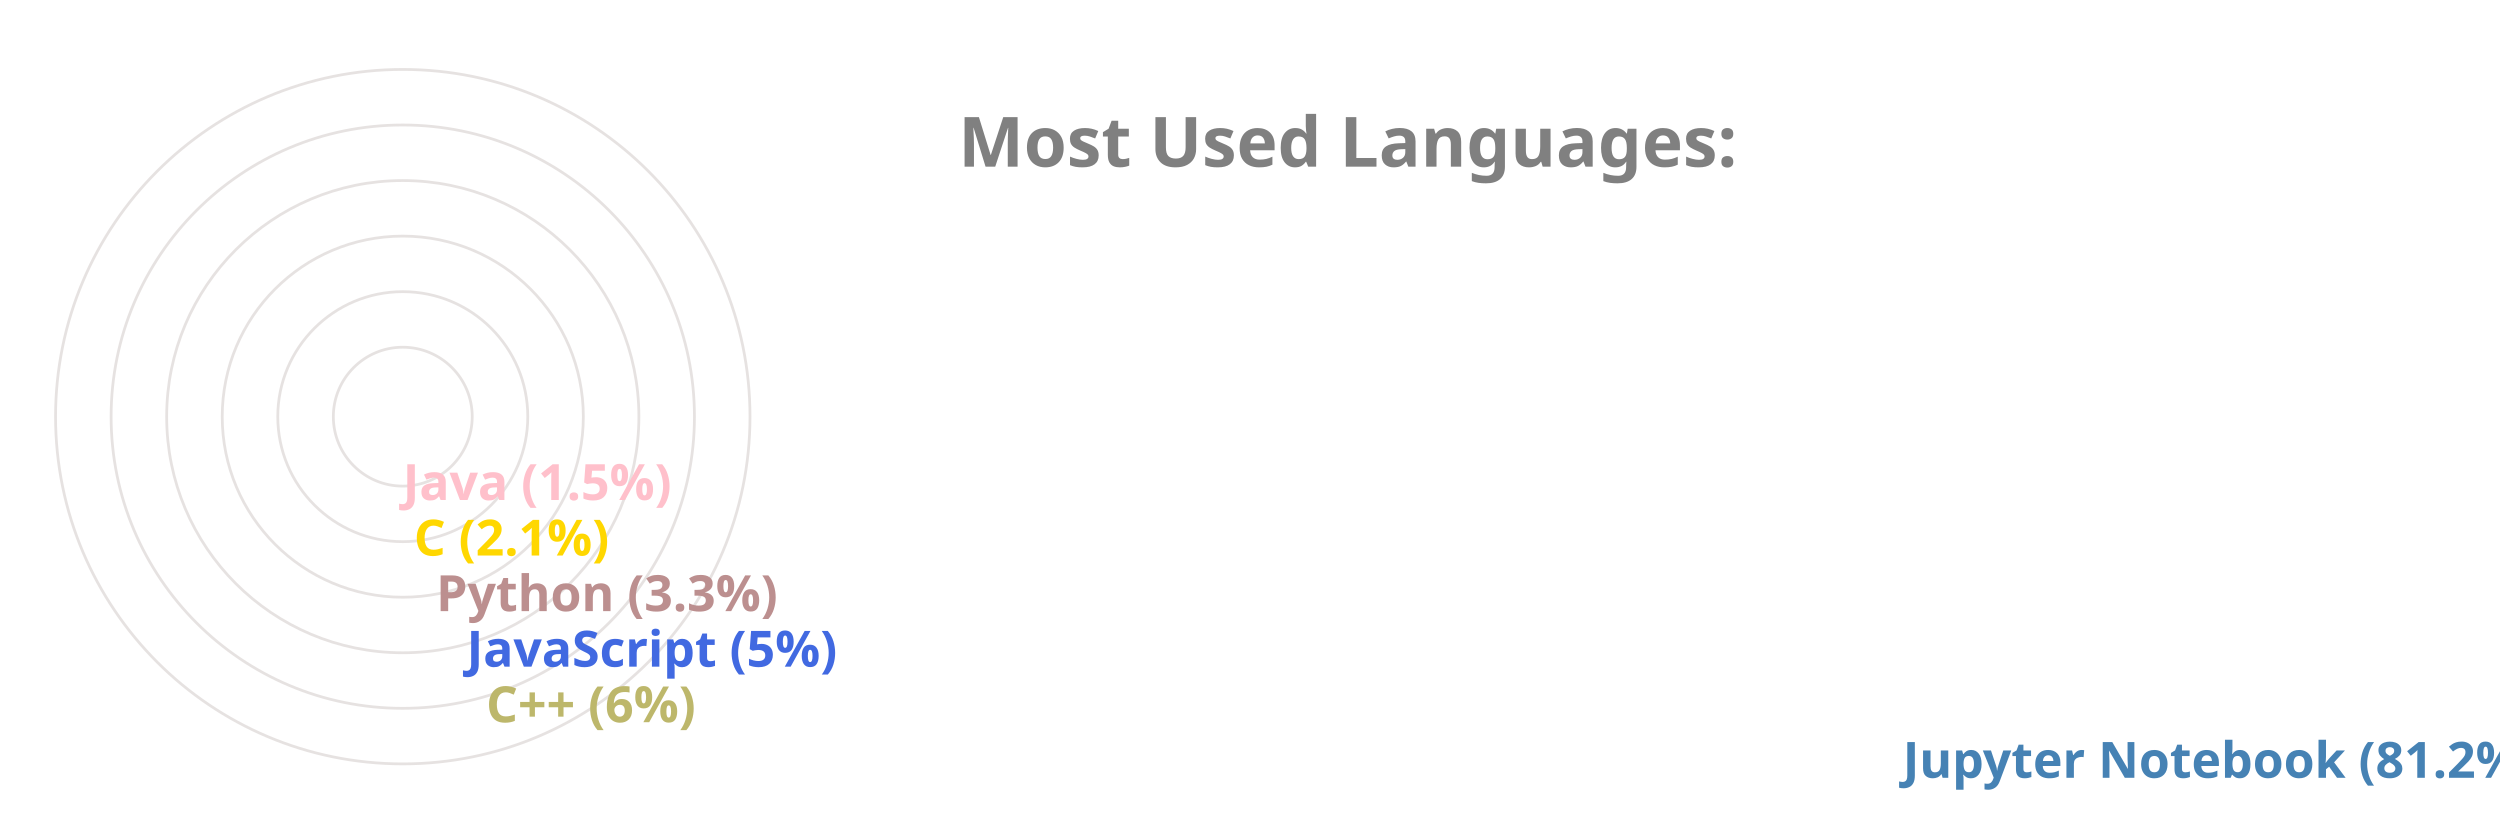
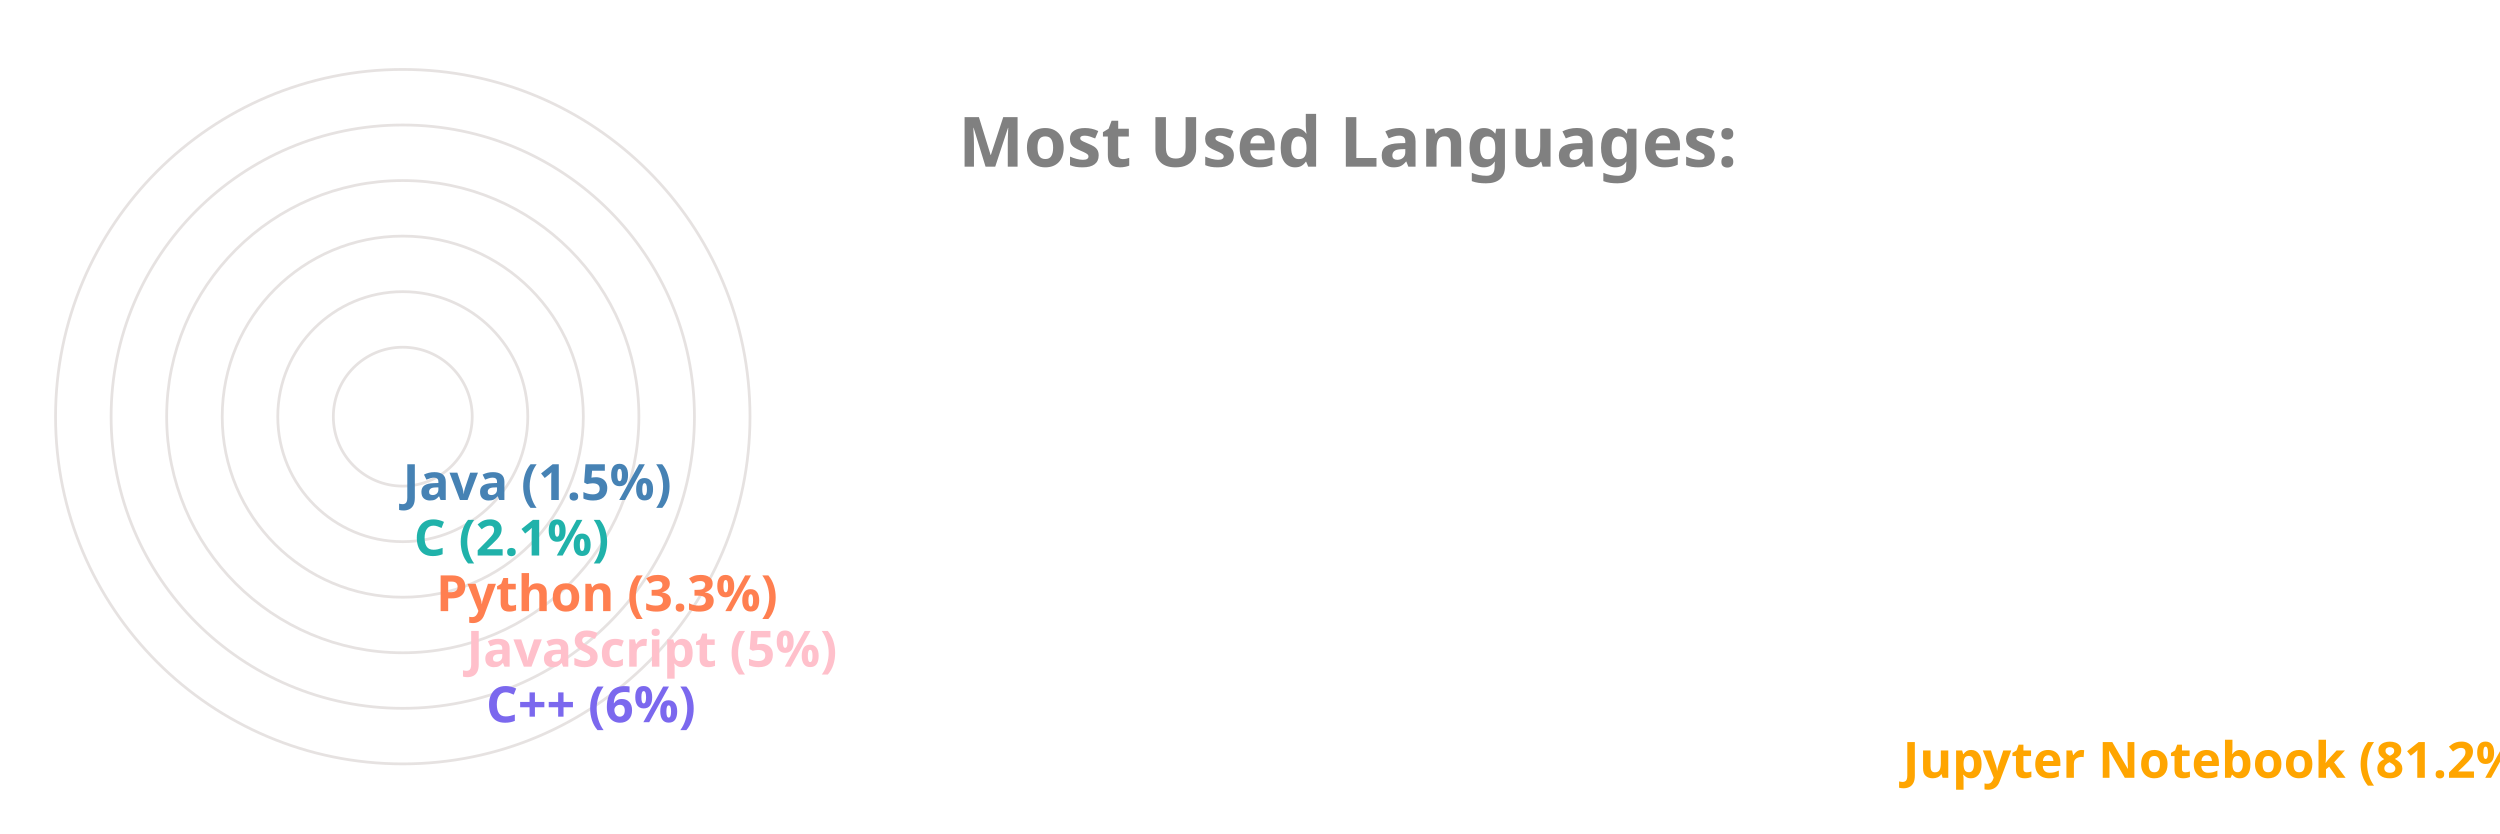
<svg xmlns="http://www.w3.org/2000/svg" viewBox="0 0 650 300" height="200px" width="600px">
  <style>
		.label {
			font: bold 25px sans-serif;
			color: #404040;
			-webkit-text-stroke: 1px white;
	  	}
		.name {
			font: bold 18px sans-serif;
			color: #404040;
	  	}

		.line {
			stroke-dasharray: 1000;
			stroke-dashoffset: 1000;
			animation: dash 3.5s ease-in-out forwards;	
			animation-iteration-count: infinite;
			animation-direction: alternate-reverse;
		}

		.path {
			stroke-dasharray: 1000;
			stroke-dashoffset: 1000;
			animation: dash 3.5s ease-in-out forwards;	
			animation-iteration-count: infinite;
			animation-direction: alternate-reverse;
		}
		  
		@keyframes dash {
			to {
				stroke-dashoffset: 0;
			}
		}

	</style>
  <g stroke="#E6E2E1" fill="none" stroke-width="1">
    <circle cx="20" cy="150" r="125" />
    <circle cx="20" cy="150" r="105" />
    <circle cx="20" cy="150" r="85" />
    <circle cx="20" cy="150" r="65" />
    <circle cx="20" cy="150" r="45" />
    <circle cx="20" cy="150" r="25" />
  </g>
  <g fill="none" stroke-width="20" class="line">
-     <line x2="550" y2="275" x1="20" y1="275" stroke="SteelBlue" />
-     <line x2="40" y2="255" x1="20" y1="255" stroke="DarkKhaki" />
-     <line x2="33" y2="235" x1="20" y1="235" stroke="RoyalBlue" />
-     <line x2="22" y2="215" x1="20" y1="215" stroke="RosyBrown" />
-     <line x2="14" y2="195" x1="20" y1="195" stroke="Gold" />
-     <line x2="10" y2="175" x1="20" y1="175" stroke="Pink" />
+     <line x2="550" y2="275" x1="20" y1="275" stroke="Orange" />
+     <line x2="40" y2="255" x1="20" y1="255" stroke="MediumSlateBlue" />
+     <line x2="33" y2="235" x1="20" y1="235" stroke="Pink" />
+     <line x2="22" y2="215" x1="20" y1="215" stroke="Coral" />
+     <line x2="14" y2="195" x1="20" y1="195" stroke="LightSeaGreen" />
+     <line x2="10" y2="175" x1="20" y1="175" stroke="SteelBlue" />
  </g>
  <g fill="none" stroke-width="20" stroke-linecap="round" class="path">
-     <path d="M 20 275 A 125 125 45 0 1 0 26" stroke="SteelBlue" />
-     <path d="M 20 255 A 105 105 45 0 1 -84 139" stroke="DarkKhaki" />
-     <path d="M 20 235 A 85 85 45 0 1 -64 142" stroke="RoyalBlue" />
-     <path d="M 20 215 A 65 65 45 0 1 -44 146" stroke="RosyBrown" />
-     <path d="M 20 195 A 45 45 45 0 1 -24 148" stroke="Gold" />
-     <path d="M 20 175 A 25 25 45 0 1 -4 149" stroke="Pink" />
+     <path d="M 20 275 A 125 125 45 0 1 0 26" stroke="Orange" />
+     <path d="M 20 255 A 105 105 45 0 1 -84 139" stroke="MediumSlateBlue" />
+     <path d="M 20 235 A 85 85 45 0 1 -64 142" stroke="Pink" />
+     <path d="M 20 215 A 65 65 45 0 1 -44 146" stroke="Coral" />
+     <path d="M 20 195 A 45 45 45 0 1 -24 148" stroke="LightSeaGreen" />
+     <path d="M 20 175 A 25 25 45 0 1 -4 149" stroke="SteelBlue" />
  </g>
  <g class="name">
-     <text x="560" y="280" fill="SteelBlue">Jupyter Notebook (81.2%)</text>
-     <text x="50" y="260" fill="DarkKhaki">C++ (6%)</text>
-     <text x="43" y="240" fill="RoyalBlue">JavaScript (5%)</text>
-     <text x="32" y="220" fill="RosyBrown">Python (3.3%)</text>
-     <text x="24" y="200" fill="Gold">C (2.1%)</text>
-     <text x="20" y="180" fill="Pink">Java (1.5%)</text>
+     <text x="560" y="280" fill="Orange">Jupyter Notebook (81.2%)</text>
+     <text x="50" y="260" fill="MediumSlateBlue">C++ (6%)</text>
+     <text x="43" y="240" fill="Pink">JavaScript (5%)</text>
+     <text x="32" y="220" fill="Coral">Python (3.3%)</text>
+     <text x="24" y="200" fill="LightSeaGreen">C (2.1%)</text>
+     <text x="20" y="180" fill="SteelBlue">Java (1.5%)</text>
  </g>
  <g class="label">
    <text x="220" y="60" fill="grey">Most Used Languages:</text>
  </g>
</svg>
